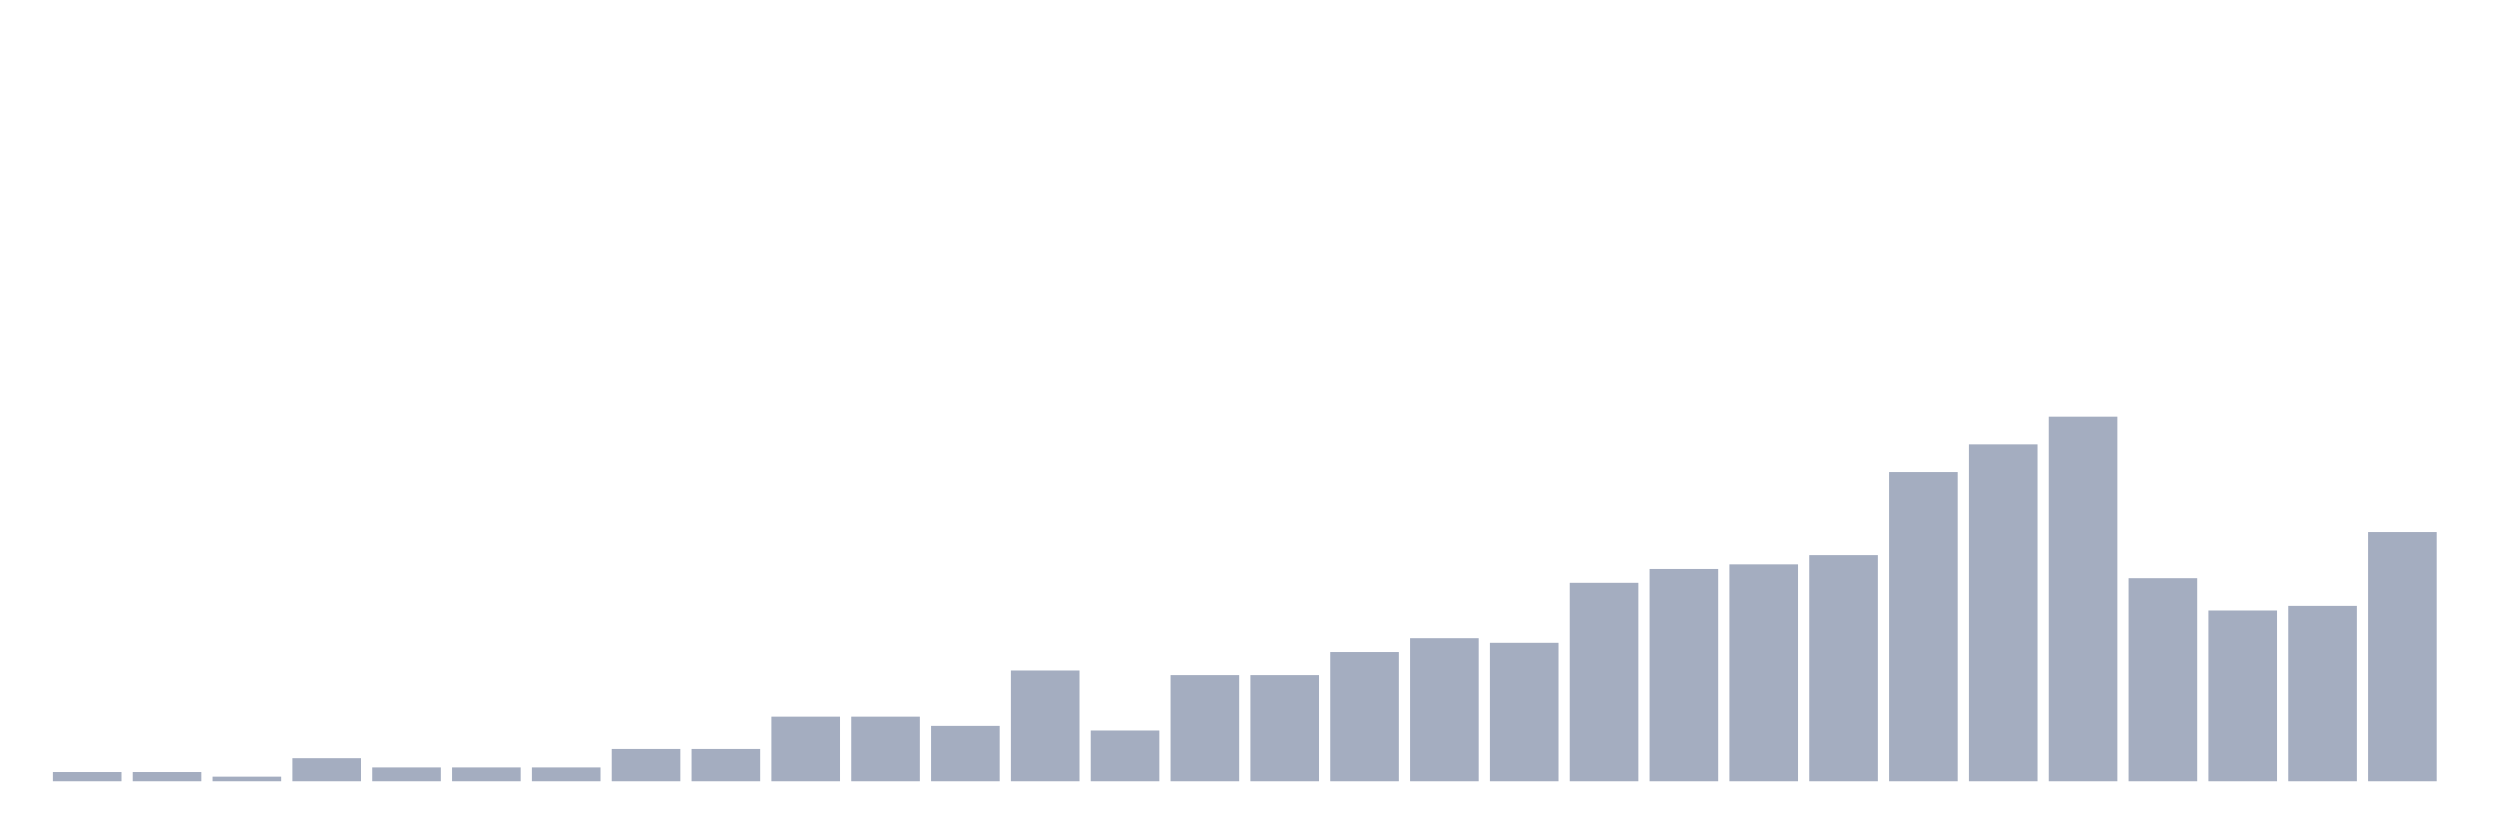
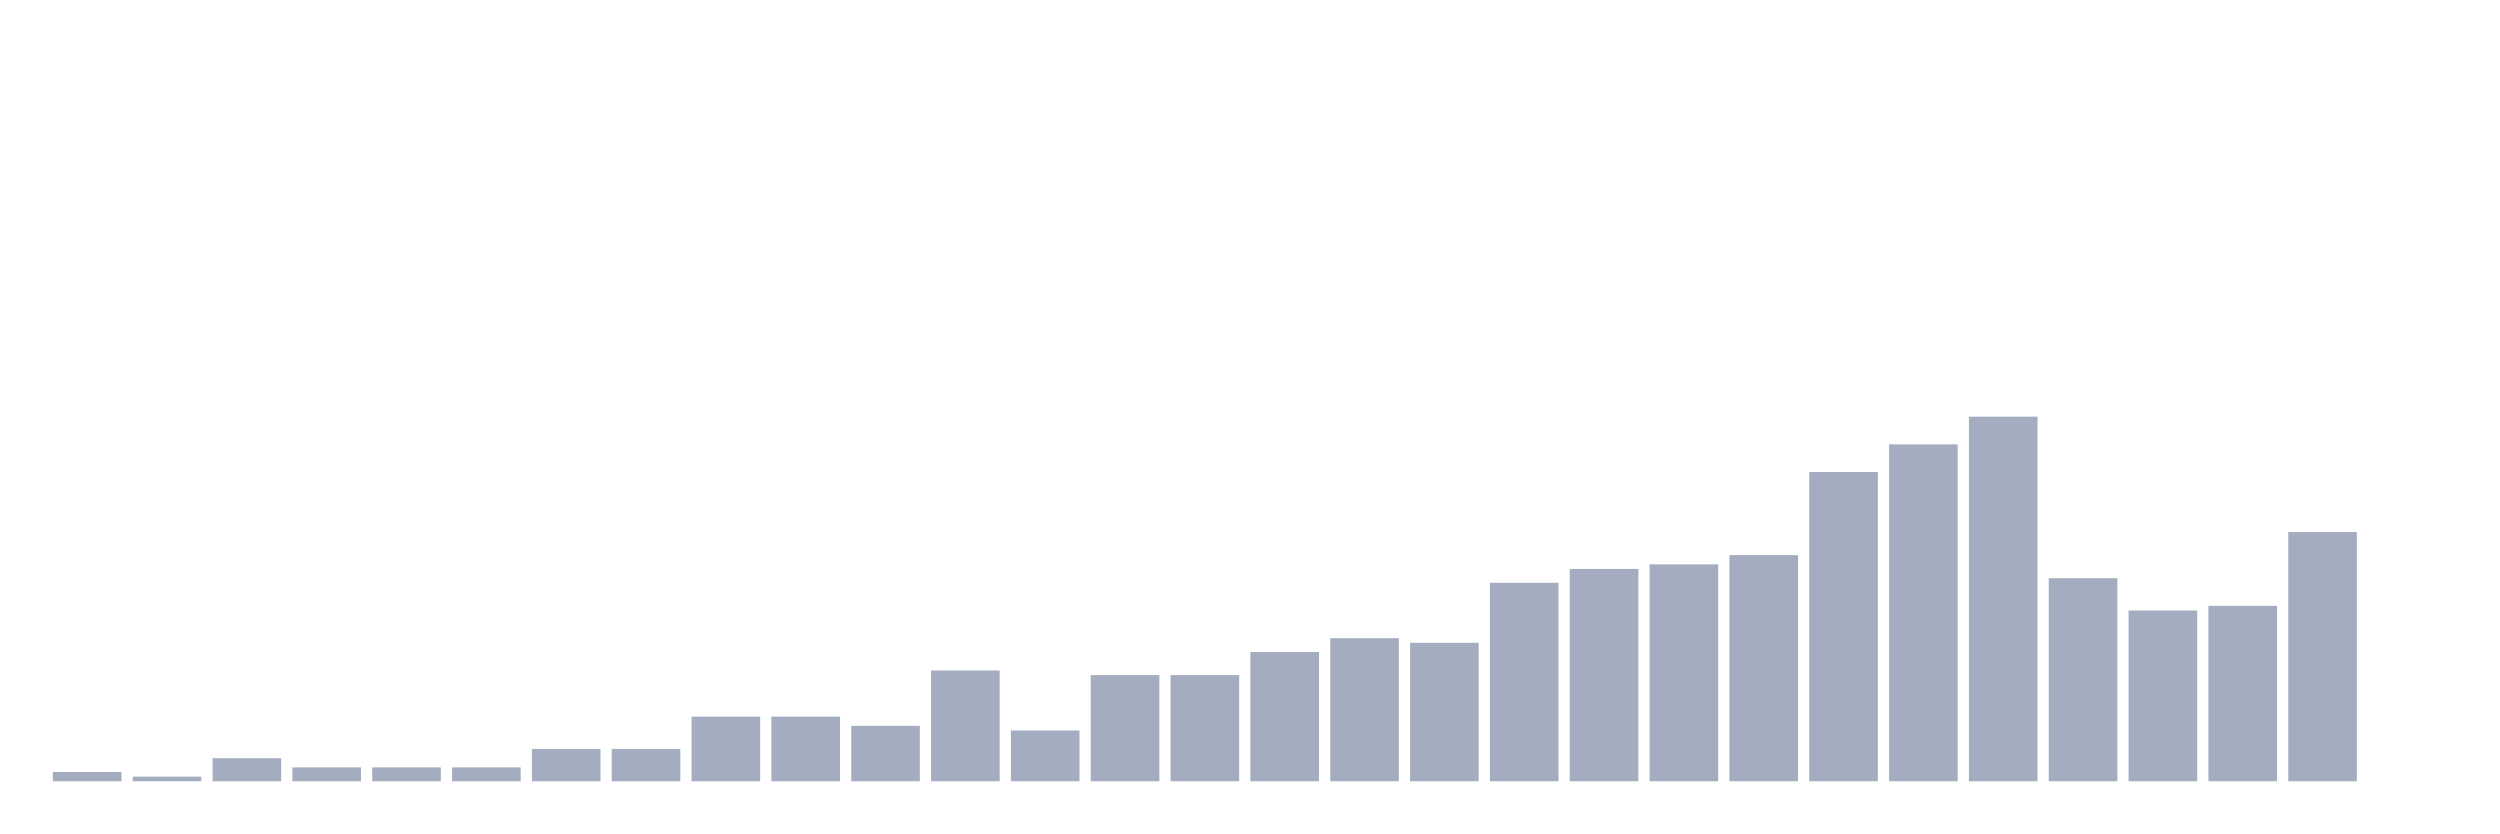
<svg xmlns="http://www.w3.org/2000/svg" viewBox="0 0 480 160">
  <g transform="translate(10,10)">
    <rect class="bar" x="0.153" width="13.175" y="138.228" height="1.772" fill="rgb(164,173,192)" />
-     <rect class="bar" x="15.482" width="13.175" y="138.228" height="1.772" fill="rgb(164,173,192)" />
-     <rect class="bar" x="30.81" width="13.175" y="139.114" height="0.886" fill="rgb(164,173,192)" />
-     <rect class="bar" x="46.138" width="13.175" y="135.57" height="4.43" fill="rgb(164,173,192)" />
+     <rect class="bar" x="15.482" width="13.175" y="139.114" height="0.886" fill="rgb(164,173,192)" />
+     <rect class="bar" x="30.81" width="13.175" y="135.57" height="4.43" fill="rgb(164,173,192)" />
+     <rect class="bar" x="46.138" width="13.175" y="137.342" height="2.658" fill="rgb(164,173,192)" />
    <rect class="bar" x="61.466" width="13.175" y="137.342" height="2.658" fill="rgb(164,173,192)" />
    <rect class="bar" x="76.794" width="13.175" y="137.342" height="2.658" fill="rgb(164,173,192)" />
-     <rect class="bar" x="92.123" width="13.175" y="137.342" height="2.658" fill="rgb(164,173,192)" />
+     <rect class="bar" x="92.123" width="13.175" y="133.797" height="6.203" fill="rgb(164,173,192)" />
    <rect class="bar" x="107.451" width="13.175" y="133.797" height="6.203" fill="rgb(164,173,192)" />
-     <rect class="bar" x="122.779" width="13.175" y="133.797" height="6.203" fill="rgb(164,173,192)" />
+     <rect class="bar" x="122.779" width="13.175" y="127.595" height="12.405" fill="rgb(164,173,192)" />
    <rect class="bar" x="138.107" width="13.175" y="127.595" height="12.405" fill="rgb(164,173,192)" />
-     <rect class="bar" x="153.436" width="13.175" y="127.595" height="12.405" fill="rgb(164,173,192)" />
-     <rect class="bar" x="168.764" width="13.175" y="129.367" height="10.633" fill="rgb(164,173,192)" />
-     <rect class="bar" x="184.092" width="13.175" y="118.734" height="21.266" fill="rgb(164,173,192)" />
-     <rect class="bar" x="199.42" width="13.175" y="130.253" height="9.747" fill="rgb(164,173,192)" />
+     <rect class="bar" x="153.436" width="13.175" y="129.367" height="10.633" fill="rgb(164,173,192)" />
+     <rect class="bar" x="168.764" width="13.175" y="118.734" height="21.266" fill="rgb(164,173,192)" />
+     <rect class="bar" x="184.092" width="13.175" y="130.253" height="9.747" fill="rgb(164,173,192)" />
+     <rect class="bar" x="199.42" width="13.175" y="119.62" height="20.38" fill="rgb(164,173,192)" />
    <rect class="bar" x="214.748" width="13.175" y="119.62" height="20.38" fill="rgb(164,173,192)" />
-     <rect class="bar" x="230.077" width="13.175" y="119.62" height="20.38" fill="rgb(164,173,192)" />
-     <rect class="bar" x="245.405" width="13.175" y="115.19" height="24.81" fill="rgb(164,173,192)" />
-     <rect class="bar" x="260.733" width="13.175" y="112.532" height="27.468" fill="rgb(164,173,192)" />
-     <rect class="bar" x="276.061" width="13.175" y="113.418" height="26.582" fill="rgb(164,173,192)" />
-     <rect class="bar" x="291.39" width="13.175" y="101.899" height="38.101" fill="rgb(164,173,192)" />
-     <rect class="bar" x="306.718" width="13.175" y="99.241" height="40.759" fill="rgb(164,173,192)" />
-     <rect class="bar" x="322.046" width="13.175" y="98.354" height="41.646" fill="rgb(164,173,192)" />
-     <rect class="bar" x="337.374" width="13.175" y="96.582" height="43.418" fill="rgb(164,173,192)" />
-     <rect class="bar" x="352.702" width="13.175" y="80.633" height="59.367" fill="rgb(164,173,192)" />
-     <rect class="bar" x="368.031" width="13.175" y="75.316" height="64.684" fill="rgb(164,173,192)" />
-     <rect class="bar" x="383.359" width="13.175" y="70" height="70" fill="rgb(164,173,192)" />
-     <rect class="bar" x="398.687" width="13.175" y="101.013" height="38.987" fill="rgb(164,173,192)" />
-     <rect class="bar" x="414.015" width="13.175" y="107.215" height="32.785" fill="rgb(164,173,192)" />
-     <rect class="bar" x="429.344" width="13.175" y="106.329" height="33.671" fill="rgb(164,173,192)" />
-     <rect class="bar" x="444.672" width="13.175" y="92.152" height="47.848" fill="rgb(164,173,192)" />
+     <rect class="bar" x="230.077" width="13.175" y="115.19" height="24.81" fill="rgb(164,173,192)" />
+     <rect class="bar" x="245.405" width="13.175" y="112.532" height="27.468" fill="rgb(164,173,192)" />
+     <rect class="bar" x="260.733" width="13.175" y="113.418" height="26.582" fill="rgb(164,173,192)" />
+     <rect class="bar" x="276.061" width="13.175" y="101.899" height="38.101" fill="rgb(164,173,192)" />
+     <rect class="bar" x="291.39" width="13.175" y="99.241" height="40.759" fill="rgb(164,173,192)" />
+     <rect class="bar" x="306.718" width="13.175" y="98.354" height="41.646" fill="rgb(164,173,192)" />
+     <rect class="bar" x="322.046" width="13.175" y="96.582" height="43.418" fill="rgb(164,173,192)" />
+     <rect class="bar" x="337.374" width="13.175" y="80.633" height="59.367" fill="rgb(164,173,192)" />
+     <rect class="bar" x="352.702" width="13.175" y="75.316" height="64.684" fill="rgb(164,173,192)" />
+     <rect class="bar" x="368.031" width="13.175" y="70" height="70" fill="rgb(164,173,192)" />
+     <rect class="bar" x="383.359" width="13.175" y="101.013" height="38.987" fill="rgb(164,173,192)" />
+     <rect class="bar" x="398.687" width="13.175" y="107.215" height="32.785" fill="rgb(164,173,192)" />
+     <rect class="bar" x="414.015" width="13.175" y="106.329" height="33.671" fill="rgb(164,173,192)" />
+     <rect class="bar" x="429.344" width="13.175" y="92.152" height="47.848" fill="rgb(164,173,192)" />
+     <rect class="bar" x="444.672" width="13.175" y="140" height="0" fill="rgb(164,173,192)" />
  </g>
</svg>
